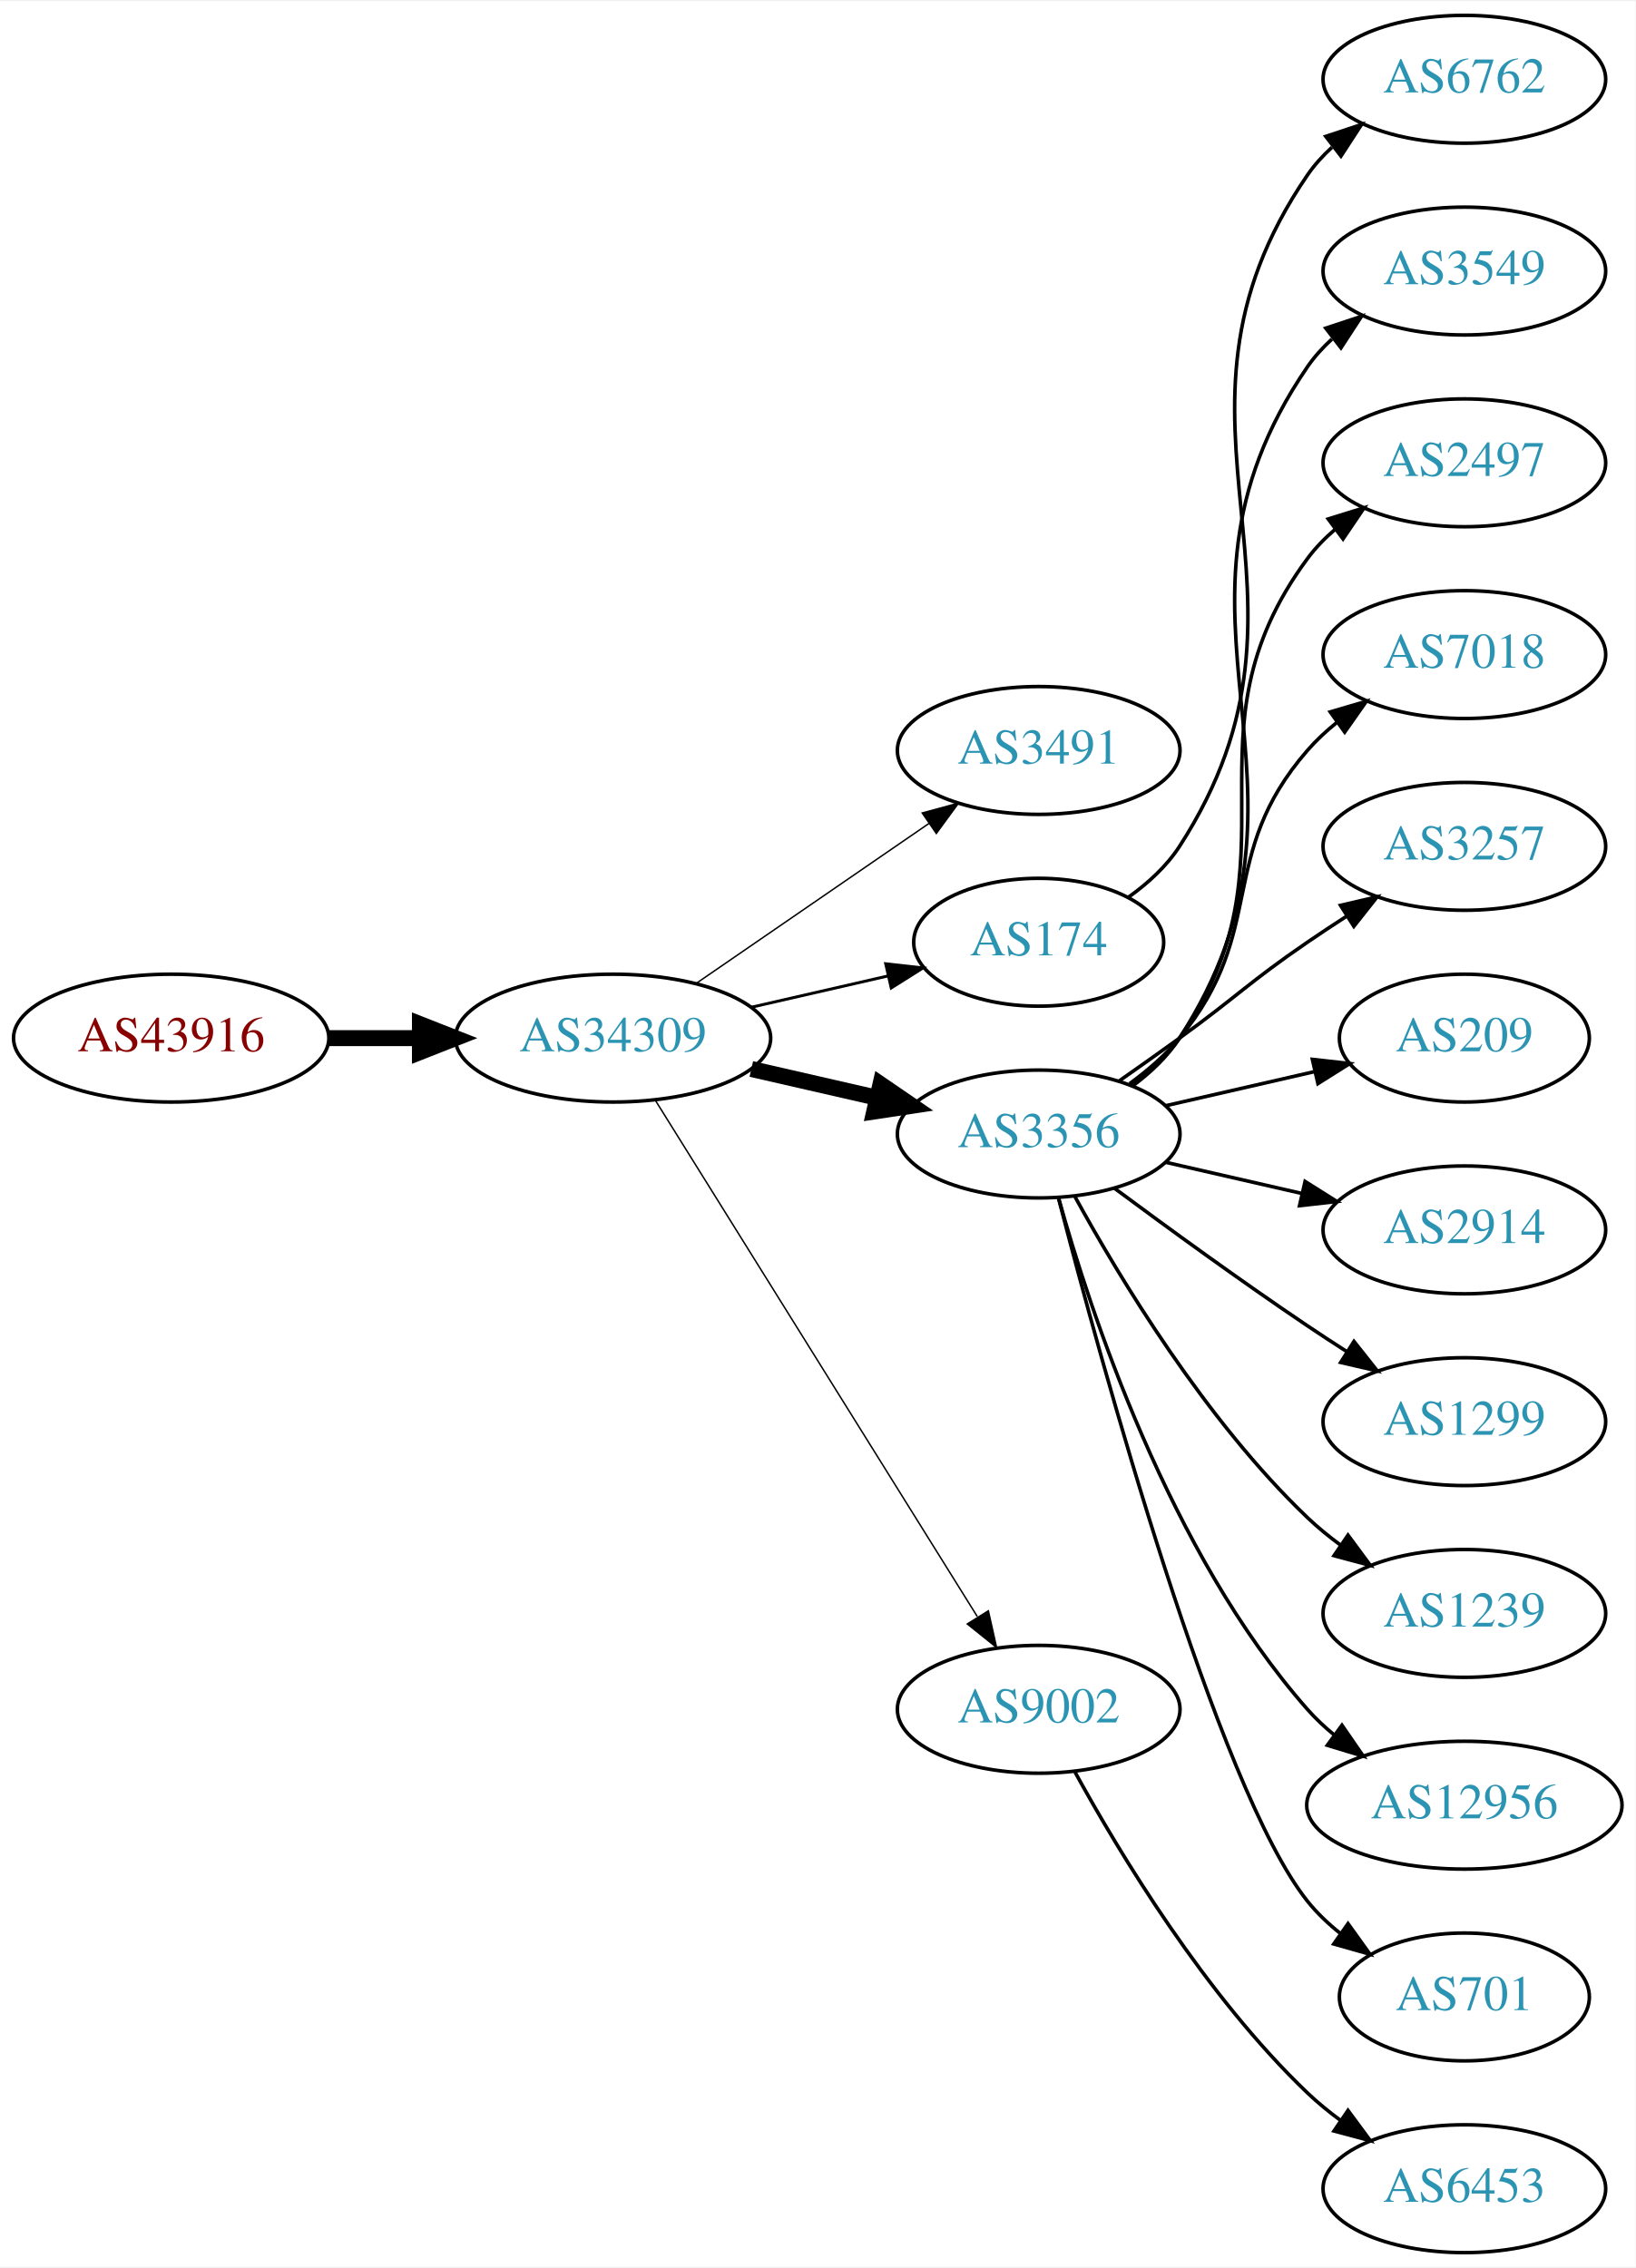
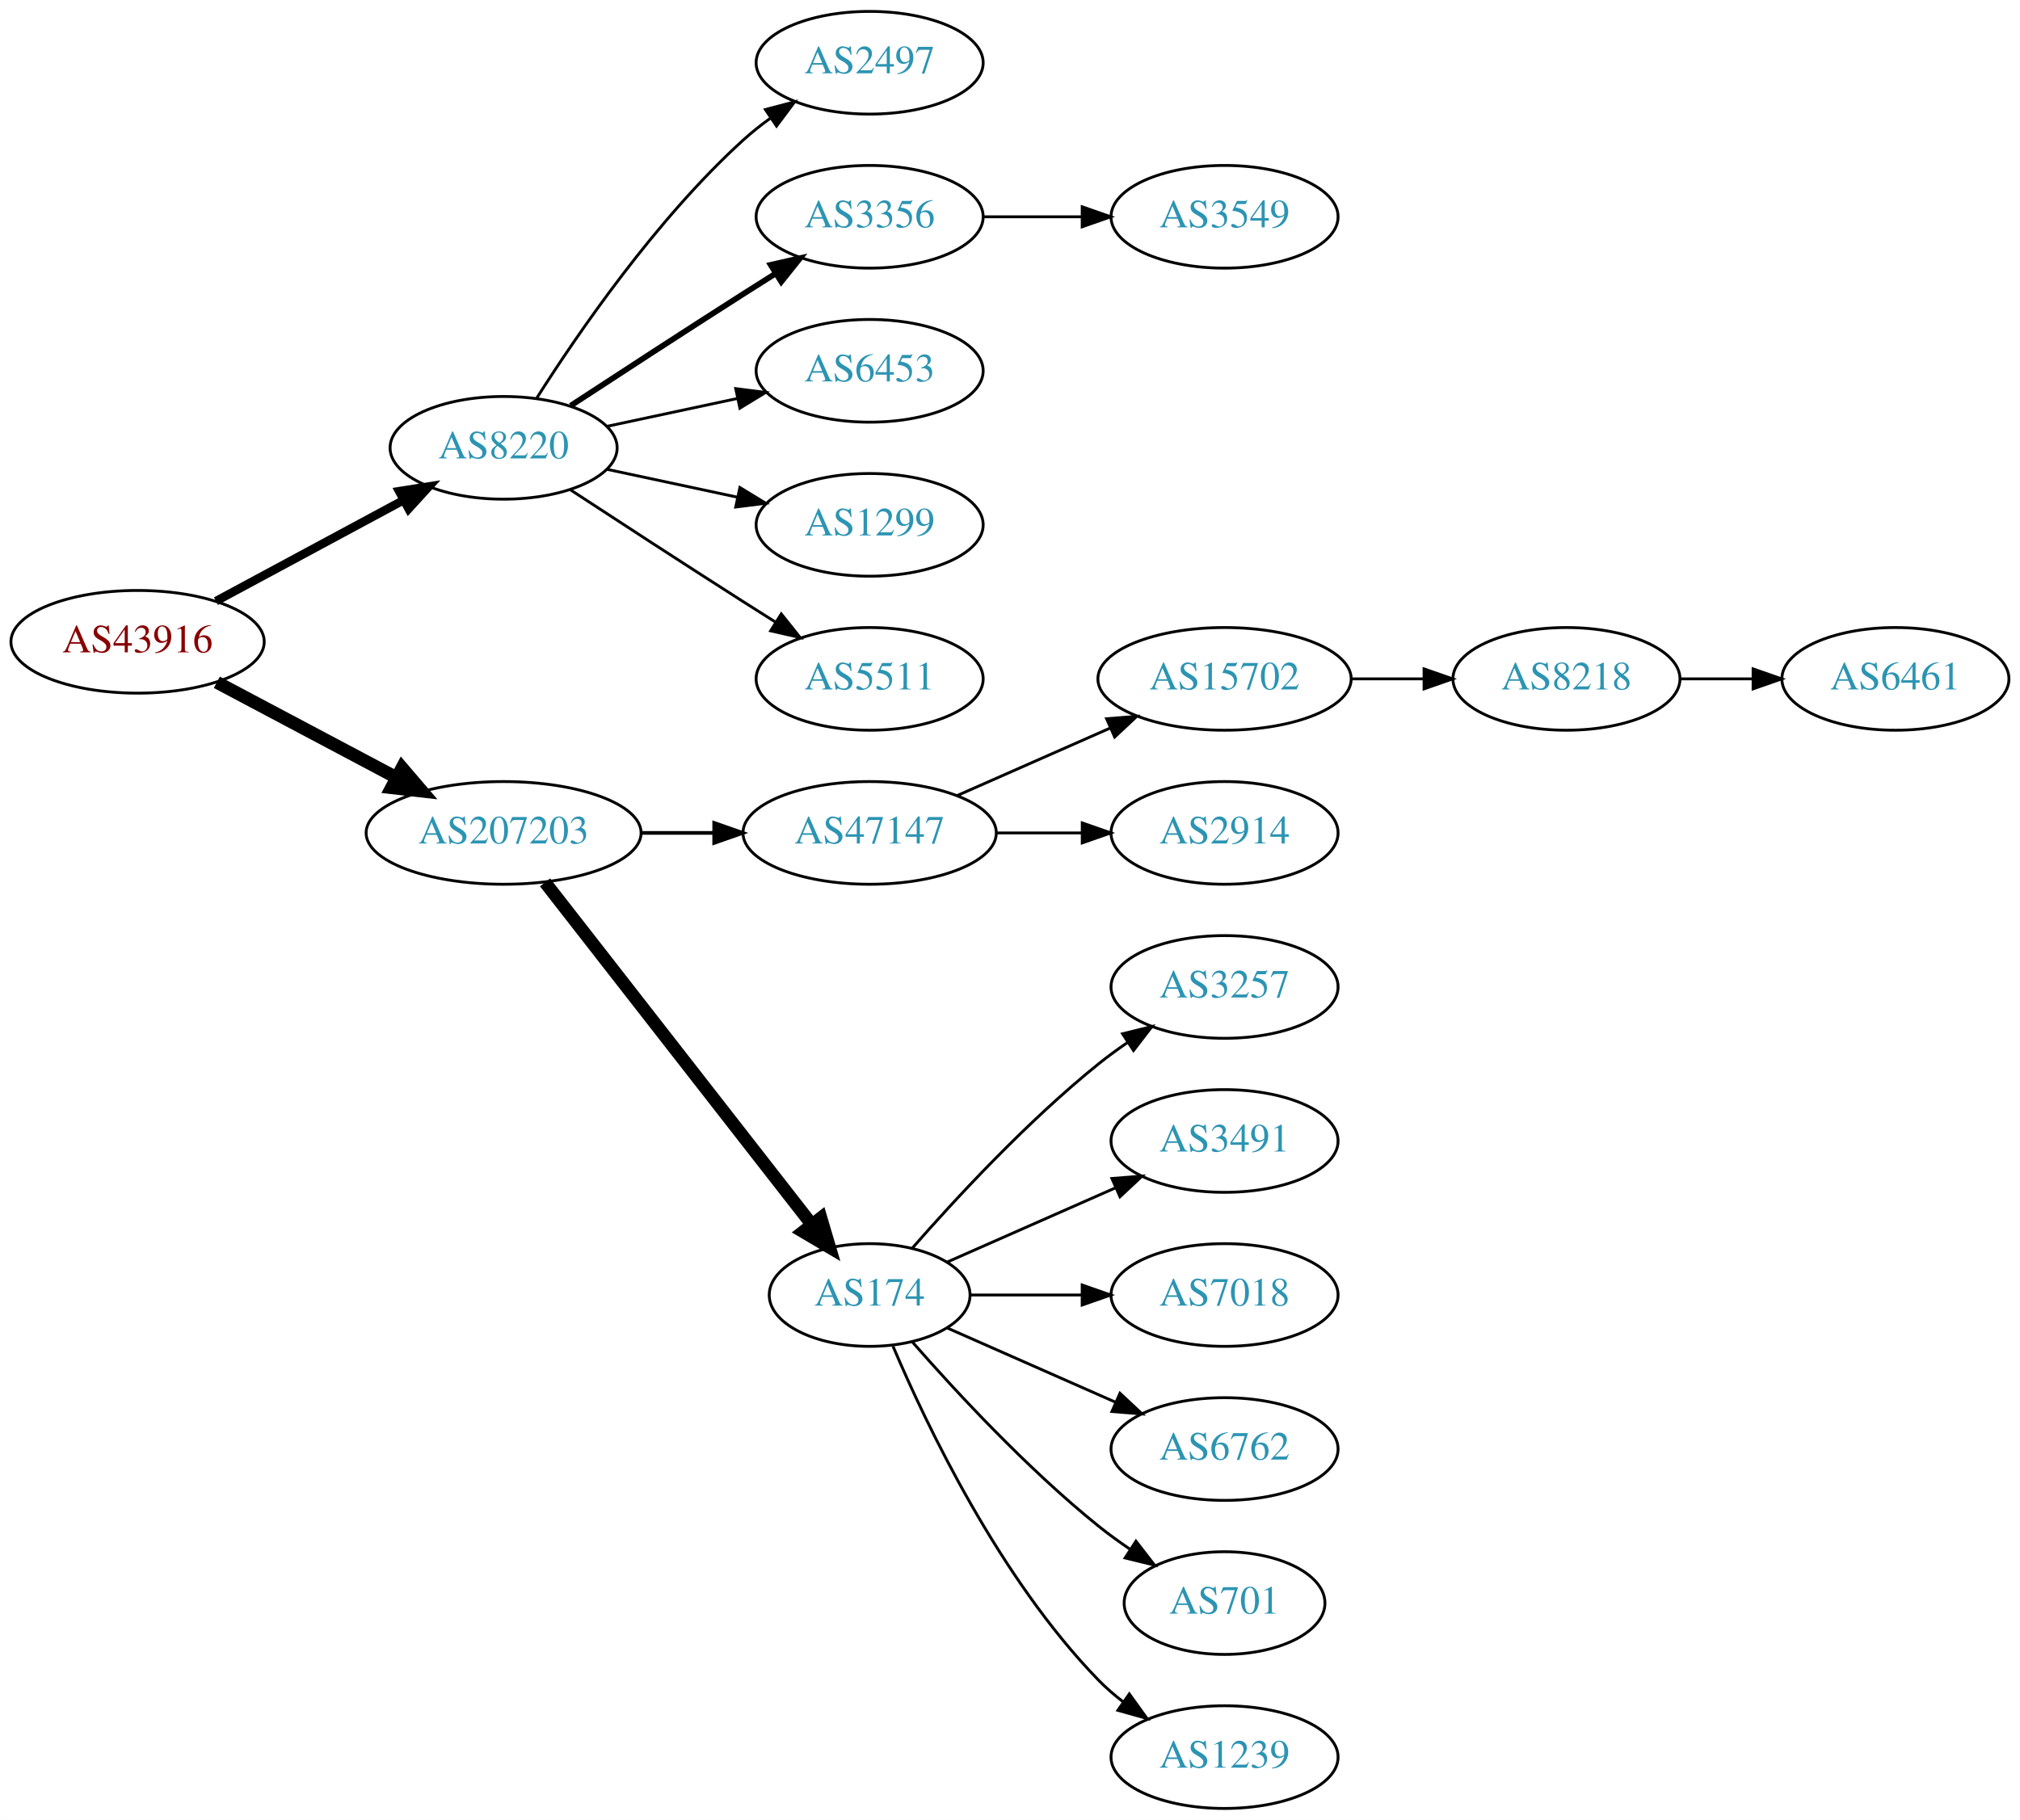
- <svg xmlns="http://www.w3.org/2000/svg" xmlns:xlink="http://www.w3.org/1999/xlink" width="460pt" height="638pt" viewBox="0.00 0.00 460.47 638.00">
+ <svg xmlns="http://www.w3.org/2000/svg" xmlns:xlink="http://www.w3.org/1999/xlink" width="708pt" height="638pt" viewBox="0.00 0.00 707.95 638.00">
  <g id="graph0" class="graph" transform="scale(1 1) rotate(0) translate(4 634)">
-     <polygon fill="white" stroke="none" points="-4,4 -4,-634 456.469,-634 456.469,4 -4,4" />
+     <polygon fill="white" stroke="none" points="-4,4 -4,-634 703.954,-634 703.954,4 -4,4" />
    <g id="node1" class="node">
      <g id="a_node1">
        <a xlink:href="/asn/43916" xlink:title="AS43916 ~ Interwetten Gaming Limited [AT]">
-           <ellipse fill="#ffffff" stroke="black" cx="44.196" cy="-342" rx="44.393" ry="18" />
-           <text text-anchor="middle" x="44.196" y="-338.3" font-family="Times,serif" font-size="14.00" fill="#880000">AS43916</text>
+           <ellipse fill="#ffffff" stroke="black" cx="44.196" cy="-409" rx="44.393" ry="18" />
+           <text text-anchor="middle" x="44.196" y="-405.3" font-family="Times,serif" font-size="14.00" fill="#880000">AS43916</text>
        </a>
      </g>
    </g>
    <g id="node2" class="node">
      <g id="a_node2">
-         <a xlink:href="/asn/34309" xlink:title="AS34309 ~ Link11 GmbH [DE]">
-           <ellipse fill="#ffffff" stroke="black" cx="168.588" cy="-342" rx="44.393" ry="18" />
-           <text text-anchor="middle" x="168.588" y="-338.3" font-family="Times,serif" font-size="14.00" fill="#2c94b3">AS34309</text>
+         <a xlink:href="/asn/8220" xlink:title="AS8220 ~ COLT [GB]">
+           <ellipse fill="#ffffff" stroke="black" cx="172.488" cy="-477" rx="39.794" ry="18" />
+           <text text-anchor="middle" x="172.488" y="-473.3" font-family="Times,serif" font-size="14.00" fill="#2c94b3">AS8220</text>
        </a>
      </g>
    </g>
    <g id="edge1" class="edge">
-       <path fill="none" stroke="black" stroke-width="4.5" d="M88.692,-342C96.898,-342 105.569,-342 114.041,-342" />
-       <polygon fill="black" stroke="black" stroke-width="4.5" points="114.233,-345.938 124.233,-342 114.233,-338.063 114.233,-345.938" />
+       <path fill="none" stroke="black" stroke-width="3" d="M71.671,-423.255C90.739,-433.522 116.634,-447.465 137.27,-458.576" />
+       <polygon fill="black" stroke="black" stroke-width="3" points="135.874,-461.799 146.338,-463.459 139.193,-455.636 135.874,-461.799" />
    </g>
    <g id="node3" class="node">
      <g id="a_node3">
-         <a xlink:href="/asn/3491" xlink:title="AS3491 ~ PCCW Global, Inc. [US]">
-           <ellipse fill="#ffffff" stroke="black" cx="288.431" cy="-423" rx="39.794" ry="18" />
-           <text text-anchor="middle" x="288.431" y="-419.3" font-family="Times,serif" font-size="14.00" fill="#2c94b3">AS3491</text>
+         <a xlink:href="/asn/207203" xlink:title="AS207203 ~ TIMEWARP IT Consulting GmbH [AT]">
+           <ellipse fill="#ffffff" stroke="black" cx="172.488" cy="-342" rx="48.192" ry="18" />
+           <text text-anchor="middle" x="172.488" y="-338.3" font-family="Times,serif" font-size="14.00" fill="#2c94b3">AS207203</text>
        </a>
      </g>
    </g>
    <g id="edge2" class="edge">
-       <path fill="none" stroke="black" stroke-width="0.409" d="M192.031,-357.426C210.612,-370.198 237.173,-388.455 257.553,-402.463" />
-       <polygon fill="black" stroke="black" stroke-width="0.409" points="255.643,-405.398 265.867,-408.178 259.609,-399.629 255.643,-405.398" />
+       <path fill="none" stroke="black" stroke-width="4.5" d="M71.979,-394.791C90.314,-385.064 114.853,-372.046 134.974,-361.371" />
+       <polygon fill="black" stroke="black" stroke-width="4.5" points="136.882,-364.817 143.87,-356.652 133.191,-357.86 136.882,-364.817" />
    </g>
    <g id="node4" class="node">
      <g id="a_node4">
-         <a xlink:href="/asn/174" xlink:title="AS174 ~ Cogent Communications [US]">
-           <ellipse fill="#ffffff" stroke="black" cx="288.431" cy="-369" rx="35.194" ry="18" />
-           <text text-anchor="middle" x="288.431" y="-365.3" font-family="Times,serif" font-size="14.00" fill="#2c94b3">AS174</text>
+         <a xlink:href="/asn/2497" xlink:title="AS2497 ~ Internet Initiative Japan Inc. [JP]">
+           <ellipse fill="#ffffff" stroke="black" cx="300.78" cy="-612" rx="39.794" ry="18" />
+           <text text-anchor="middle" x="300.78" y="-608.3" font-family="Times,serif" font-size="14.00" fill="#2c94b3">AS2497</text>
        </a>
      </g>
    </g>
    <g id="edge3" class="edge">
-       <path fill="none" stroke="black" stroke-width="0.818" d="M207.523,-350.692C219.84,-353.514 233.565,-356.658 246.116,-359.534" />
-       <polygon fill="black" stroke="black" stroke-width="0.818" points="245.351,-362.949 255.88,-361.771 246.914,-356.126 245.351,-362.949" />
+       <path fill="none" stroke="black" d="M183.971,-494.24C198.35,-516.928 225.922,-557.181 256.584,-585 259.521,-587.665 262.754,-590.225 266.091,-592.634" />
+       <polygon fill="black" stroke="black" points="264.235,-595.604 274.484,-598.289 268.146,-589.799 264.235,-595.604" />
    </g>
    <g id="node5" class="node">
      <g id="a_node5">
        <a xlink:href="/asn/3356" xlink:title="AS3356 ~ Level 3 Parent, LLC [US]">
-           <ellipse fill="#ffffff" stroke="black" cx="288.431" cy="-315" rx="39.794" ry="18" />
-           <text text-anchor="middle" x="288.431" y="-311.3" font-family="Times,serif" font-size="14.00" fill="#2c94b3">AS3356</text>
+           <ellipse fill="#ffffff" stroke="black" cx="300.78" cy="-558" rx="39.794" ry="18" />
+           <text text-anchor="middle" x="300.78" y="-554.3" font-family="Times,serif" font-size="14.00" fill="#2c94b3">AS3356</text>
        </a>
      </g>
    </g>
    <g id="edge4" class="edge">
-       <path fill="none" stroke="black" stroke-width="4.5" d="M207.523,-333.308C218.764,-330.733 231.176,-327.889 242.799,-325.226" />
-       <polygon fill="black" stroke="black" stroke-width="4.5" points="243.893,-329.015 252.761,-322.943 242.134,-321.339 243.893,-329.015" />
+       <path fill="none" stroke="black" stroke-width="2" d="M195.99,-491.776C212.668,-502.69 235.982,-517.869 256.584,-531 260.191,-533.299 263.978,-535.694 267.747,-538.066" />
+       <polygon fill="black" stroke="black" stroke-width="2" points="266.086,-541.155 276.418,-543.502 269.805,-535.224 266.086,-541.155" />
    </g>
    <g id="node6" class="node">
      <g id="a_node6">
-         <a xlink:href="/asn/9002" xlink:title="AS9002 ~ RETN Limited [EU]">
-           <ellipse fill="#ffffff" stroke="black" cx="288.431" cy="-153" rx="39.794" ry="18" />
-           <text text-anchor="middle" x="288.431" y="-149.3" font-family="Times,serif" font-size="14.00" fill="#2c94b3">AS9002</text>
+         <a xlink:href="/asn/6453" xlink:title="AS6453 ~ TATA COMMUNICATIONS (AMERICA) INC [US]">
+           <ellipse fill="#ffffff" stroke="black" cx="300.78" cy="-504" rx="39.794" ry="18" />
+           <text text-anchor="middle" x="300.78" y="-500.3" font-family="Times,serif" font-size="14.00" fill="#2c94b3">AS6453</text>
        </a>
      </g>
    </g>
    <g id="edge5" class="edge">
-       <path fill="none" stroke="black" stroke-width="0.409" d="M180.463,-324.558C201.247,-291.225 246.707,-218.314 271.136,-179.134" />
-       <polygon fill="black" stroke="black" stroke-width="0.409" points="274.261,-180.737 276.582,-170.4 268.321,-177.034 274.261,-180.737" />
+       <path fill="none" stroke="black" d="M208.667,-484.521C222.781,-487.538 239.23,-491.055 254.238,-494.264" />
+       <polygon fill="black" stroke="black" points="253.84,-497.758 264.351,-496.426 255.304,-490.912 253.84,-497.758" />
+     </g>
+     <g id="node7" class="node">
+       <g id="a_node7">
+         <a xlink:href="/asn/1299" xlink:title="AS1299 ~ Telia Carrier [EU]">
+           <ellipse fill="#ffffff" stroke="black" cx="300.78" cy="-450" rx="39.794" ry="18" />
+           <text text-anchor="middle" x="300.78" y="-446.3" font-family="Times,serif" font-size="14.00" fill="#2c94b3">AS1299</text>
+         </a>
+       </g>
+     </g>
+     <g id="edge6" class="edge">
+       <path fill="none" stroke="black" d="M208.667,-469.479C222.781,-466.462 239.23,-462.945 254.238,-459.736" />
+       <polygon fill="black" stroke="black" points="255.304,-463.088 264.351,-457.574 253.84,-456.242 255.304,-463.088" />
+     </g>
+     <g id="node8" class="node">
+       <g id="a_node8">
+         <a xlink:href="/asn/5511" xlink:title="AS5511 ~ Orange S.A. [FR]">
+           <ellipse fill="#ffffff" stroke="black" cx="300.78" cy="-396" rx="39.794" ry="18" />
+           <text text-anchor="middle" x="300.78" y="-392.3" font-family="Times,serif" font-size="14.00" fill="#2c94b3">AS5511</text>
+         </a>
+       </g>
+     </g>
+     <g id="edge7" class="edge">
+       <path fill="none" stroke="black" d="M195.99,-462.224C212.668,-451.31 235.982,-436.131 256.584,-423 260.191,-420.701 263.978,-418.306 267.747,-415.934" />
+       <polygon fill="black" stroke="black" points="269.805,-418.776 276.418,-410.498 266.086,-412.845 269.805,-418.776" />
+     </g>
+     <g id="node10" class="node">
+       <g id="a_node10">
+         <a xlink:href="/asn/47147" xlink:title="AS47147 ~ ANEXIA Internetdienstleistungs GmbH [AT]">
+           <ellipse fill="#ffffff" stroke="black" cx="300.78" cy="-342" rx="44.393" ry="18" />
+           <text text-anchor="middle" x="300.78" y="-338.3" font-family="Times,serif" font-size="14.00" fill="#2c94b3">AS47147</text>
+         </a>
+       </g>
+     </g>
+     <g id="edge9" class="edge">
+       <path fill="none" stroke="black" stroke-width="1.286" d="M220.874,-342C229.134,-342 237.778,-342 246.191,-342" />
+       <polygon fill="black" stroke="black" stroke-width="1.286" points="246.297,-345.5 256.297,-342 246.296,-338.5 246.297,-345.5" />
+     </g>
+     <g id="node11" class="node">
+       <g id="a_node11">
+         <a xlink:href="/asn/174" xlink:title="AS174 ~ Cogent Communications [US]">
+           <ellipse fill="#ffffff" stroke="black" cx="300.78" cy="-180" rx="35.194" ry="18" />
+           <text text-anchor="middle" x="300.78" y="-176.3" font-family="Times,serif" font-size="14.00" fill="#2c94b3">AS174</text>
+         </a>
+       </g>
+     </g>
+     <g id="edge10" class="edge">
+       <path fill="none" stroke="black" stroke-width="4.5" d="M187.003,-324.663C209.434,-295.891 254.435,-238.166 280.295,-204.993" />
+       <polygon fill="black" stroke="black" stroke-width="4.5" points="283.697,-207.034 286.74,-196.727 277.486,-202.192 283.697,-207.034" />
+     </g>
+     <g id="node9" class="node">
+       <g id="a_node9">
+         <a xlink:href="/asn/3549" xlink:title="AS3549 ~ Level 3 Parent, LLC [US]">
+           <ellipse fill="#ffffff" stroke="black" cx="425.172" cy="-558" rx="39.794" ry="18" />
+           <text text-anchor="middle" x="425.172" y="-554.3" font-family="Times,serif" font-size="14.00" fill="#2c94b3">AS3549</text>
+         </a>
+       </g>
+     </g>
+     <g id="edge8" class="edge">
+       <path fill="none" stroke="black" d="M340.505,-558C351.444,-558 363.494,-558 374.961,-558" />
+       <polygon fill="black" stroke="black" points="375.278,-561.5 385.278,-558 375.278,-554.5 375.278,-561.5" />
+     </g>
+     <g id="node12" class="node">
+       <g id="a_node12">
+         <a xlink:href="/asn/15702" xlink:title="AS15702 ~ Onstage Online GmbH [AT]">
+           <ellipse fill="#ffffff" stroke="black" cx="425.172" cy="-396" rx="44.393" ry="18" />
+           <text text-anchor="middle" x="425.172" y="-392.3" font-family="Times,serif" font-size="14.00" fill="#2c94b3">AS15702</text>
+         </a>
+       </g>
+     </g>
+     <g id="edge11" class="edge">
+       <path fill="none" stroke="black" d="M331.407,-355.072C347.524,-362.183 367.664,-371.069 385.056,-378.742" />
+       <polygon fill="black" stroke="black" points="383.831,-382.027 394.393,-382.861 386.657,-375.622 383.831,-382.027" />
+     </g>
+     <g id="node13" class="node">
+       <g id="a_node13">
+         <a xlink:href="/asn/2914" xlink:title="AS2914 ~ NTT America, Inc. [US]">
+           <ellipse fill="#ffffff" stroke="black" cx="425.172" cy="-342" rx="39.794" ry="18" />
+           <text text-anchor="middle" x="425.172" y="-338.3" font-family="Times,serif" font-size="14.00" fill="#2c94b3">AS2914</text>
+         </a>
+       </g>
+     </g>
+     <g id="edge12" class="edge">
+       <path fill="none" stroke="black" d="M345.275,-342C354.964,-342 365.301,-342 375.194,-342" />
+       <polygon fill="black" stroke="black" points="375.296,-345.5 385.296,-342 375.296,-338.5 375.296,-345.5" />
+     </g>
+     <g id="node16" class="node">
+       <g id="a_node16">
+         <a xlink:href="/asn/3257" xlink:title="AS3257 ~ GTT [DE]">
+           <ellipse fill="#ffffff" stroke="black" cx="425.172" cy="-288" rx="39.794" ry="18" />
+           <text text-anchor="middle" x="425.172" y="-284.3" font-family="Times,serif" font-size="14.00" fill="#2c94b3">AS3257</text>
+         </a>
+       </g>
+     </g>
+     <g id="edge15" class="edge">
+       <path fill="none" stroke="black" d="M315.653,-196.345C330.723,-213.559 356.001,-240.901 380.976,-261 384.231,-263.62 387.756,-266.192 391.341,-268.646" />
+       <polygon fill="black" stroke="black" points="389.429,-271.577 399.714,-274.121 393.26,-265.719 389.429,-271.577" />
+     </g>
+     <g id="node17" class="node">
+       <g id="a_node17">
+         <a xlink:href="/asn/3491" xlink:title="AS3491 ~ PCCW Global, Inc. [US]">
+           <ellipse fill="#ffffff" stroke="black" cx="425.172" cy="-234" rx="39.794" ry="18" />
+           <text text-anchor="middle" x="425.172" y="-230.3" font-family="Times,serif" font-size="14.00" fill="#2c94b3">AS3491</text>
+         </a>
+       </g>
+     </g>
+     <g id="edge16" class="edge">
+       <path fill="none" stroke="black" d="M328.036,-191.584C345.221,-199.167 367.935,-209.188 386.969,-217.586" />
+       <polygon fill="black" stroke="black" points="385.695,-220.849 396.257,-221.684 388.521,-214.445 385.695,-220.849" />
    </g>
    <g id="node18" class="node">
      <g id="a_node18">
+         <a xlink:href="/asn/7018" xlink:title="AS7018 ~ AT&amp;T Services, Inc. [US]">
+           <ellipse fill="#ffffff" stroke="black" cx="425.172" cy="-180" rx="39.794" ry="18" />
+           <text text-anchor="middle" x="425.172" y="-176.3" font-family="Times,serif" font-size="14.00" fill="#2c94b3">AS7018</text>
+         </a>
+       </g>
+     </g>
+     <g id="edge17" class="edge">
+       <path fill="none" stroke="black" d="M336.198,-180C348.249,-180 362.025,-180 375.043,-180" />
+       <polygon fill="black" stroke="black" points="375.273,-183.5 385.273,-180 375.273,-176.5 375.273,-183.5" />
+     </g>
+     <g id="node19" class="node">
+       <g id="a_node19">
        <a xlink:href="/asn/6762" xlink:title="AS6762 ~ TELECOM ITALIA SPARKLE S.p.A. [IT]">
-           <ellipse fill="#ffffff" stroke="black" cx="408.273" cy="-612" rx="39.794" ry="18" />
-           <text text-anchor="middle" x="408.273" y="-608.3" font-family="Times,serif" font-size="14.00" fill="#2c94b3">AS6762</text>
-         </a>
-       </g>
-     </g>
-     <g id="edge17" class="edge">
-       <path fill="none" stroke="black" d="M313.667,-381.656C319.154,-385.572 324.43,-390.366 328.077,-396 374.552,-467.778 315.781,-514.434 364.077,-585 366.025,-587.846 368.382,-590.452 370.978,-592.824" />
-       <polygon fill="black" stroke="black" points="369.257,-595.917 379.315,-599.249 373.53,-590.372 369.257,-595.917" />
-     </g>
-     <g id="node7" class="node">
-       <g id="a_node7">
-         <a xlink:href="/asn/3549" xlink:title="AS3549 ~ Level 3 Parent, LLC [US]">
-           <ellipse fill="#ffffff" stroke="black" cx="408.273" cy="-558" rx="39.794" ry="18" />
-           <text text-anchor="middle" x="408.273" y="-554.3" font-family="Times,serif" font-size="14.00" fill="#2c94b3">AS3549</text>
-         </a>
-       </g>
-     </g>
-     <g id="edge6" class="edge">
-       <path fill="none" stroke="black" d="M314.867,-328.53C319.917,-332.278 324.696,-336.779 328.077,-342 374.552,-413.778 315.781,-460.434 364.077,-531 366.025,-533.846 368.382,-536.452 370.978,-538.824" />
-       <polygon fill="black" stroke="black" points="369.257,-541.917 379.315,-545.249 373.53,-536.372 369.257,-541.917" />
-     </g>
-     <g id="node8" class="node">
-       <g id="a_node8">
-         <a xlink:href="/asn/2497" xlink:title="AS2497 ~ Internet Initiative Japan Inc. [JP]">
-           <ellipse fill="#ffffff" stroke="black" cx="408.273" cy="-504" rx="39.794" ry="18" />
-           <text text-anchor="middle" x="408.273" y="-500.3" font-family="Times,serif" font-size="14.00" fill="#2c94b3">AS2497</text>
-         </a>
-       </g>
-     </g>
-     <g id="edge7" class="edge">
-       <path fill="none" stroke="black" d="M314.59,-328.716C319.654,-332.455 324.51,-336.904 328.077,-342 363.691,-392.869 327.174,-427.059 364.077,-477 366.311,-480.023 368.994,-482.786 371.914,-485.293" />
-       <polygon fill="black" stroke="black" points="369.94,-488.186 380.058,-491.331 374.109,-482.563 369.94,-488.186" />
-     </g>
-     <g id="node9" class="node">
-       <g id="a_node9">
-         <a xlink:href="/asn/7018" xlink:title="AS7018 ~ AT&amp;T Services, Inc. [US]">
-           <ellipse fill="#ffffff" stroke="black" cx="408.273" cy="-450" rx="39.794" ry="18" />
-           <text text-anchor="middle" x="408.273" y="-446.3" font-family="Times,serif" font-size="14.00" fill="#2c94b3">AS7018</text>
-         </a>
-       </g>
-     </g>
-     <g id="edge8" class="edge">
-       <path fill="none" stroke="black" d="M314.012,-329.156C319.106,-332.872 324.12,-337.201 328.077,-342 353.142,-372.394 338.243,-393.258 364.077,-423 366.542,-425.838 369.379,-428.477 372.397,-430.906" />
-       <polygon fill="black" stroke="black" points="370.507,-433.858 380.675,-436.836 374.583,-428.167 370.507,-433.858" />
-     </g>
-     <g id="node10" class="node">
-       <g id="a_node10">
-         <a xlink:href="/asn/3257" xlink:title="AS3257 ~ GTT [DE]">
-           <ellipse fill="#ffffff" stroke="black" cx="408.273" cy="-396" rx="39.794" ry="18" />
-           <text text-anchor="middle" x="408.273" y="-392.3" font-family="Times,serif" font-size="14.00" fill="#2c94b3">AS3257</text>
-         </a>
-       </g>
-     </g>
-     <g id="edge9" class="edge">
-       <path fill="none" stroke="black" d="M311.188,-330.009C316.722,-333.879 322.641,-338.064 328.077,-342 344.277,-353.729 347.583,-357.689 364.077,-369 367.606,-371.419 371.343,-373.889 375.084,-376.302" />
-       <polygon fill="black" stroke="black" points="373.406,-379.382 383.725,-381.784 377.156,-373.472 373.406,-379.382" />
-     </g>
-     <g id="node11" class="node">
-       <g id="a_node11">
-         <a xlink:href="/asn/209" xlink:title="AS209 ~ CenturyLink Communications, LLC [US]">
-           <ellipse fill="#ffffff" stroke="black" cx="408.273" cy="-342" rx="35.194" ry="18" />
-           <text text-anchor="middle" x="408.273" y="-338.3" font-family="Times,serif" font-size="14.00" fill="#2c94b3">AS209</text>
-         </a>
-       </g>
-     </g>
-     <g id="edge10" class="edge">
-       <path fill="none" stroke="black" d="M324.15,-322.955C337.243,-325.955 352.265,-329.396 365.906,-332.522" />
-       <polygon fill="black" stroke="black" points="365.484,-336.016 376.013,-334.838 367.047,-329.193 365.484,-336.016" />
-     </g>
-     <g id="node12" class="node">
-       <g id="a_node12">
-         <a xlink:href="/asn/2914" xlink:title="AS2914 ~ NTT America, Inc. [US]">
-           <ellipse fill="#ffffff" stroke="black" cx="408.273" cy="-288" rx="39.794" ry="18" />
-           <text text-anchor="middle" x="408.273" y="-284.3" font-family="Times,serif" font-size="14.00" fill="#2c94b3">AS2914</text>
-         </a>
-       </g>
-     </g>
-     <g id="edge11" class="edge">
-       <path fill="none" stroke="black" d="M324.15,-307.045C336.15,-304.296 349.771,-301.175 362.463,-298.267" />
-       <polygon fill="black" stroke="black" points="363.429,-301.636 372.395,-295.991 361.866,-294.813 363.429,-301.636" />
-     </g>
-     <g id="node13" class="node">
-       <g id="a_node13">
-         <a xlink:href="/asn/1299" xlink:title="AS1299 ~ Telia Carrier [EU]">
-           <ellipse fill="#ffffff" stroke="black" cx="408.273" cy="-234" rx="39.794" ry="18" />
-           <text text-anchor="middle" x="408.273" y="-230.3" font-family="Times,serif" font-size="14.00" fill="#2c94b3">AS1299</text>
-         </a>
-       </g>
-     </g>
-     <g id="edge12" class="edge">
-       <path fill="none" stroke="black" d="M309.761,-299.723C324.623,-288.696 345.368,-273.593 364.077,-261 367.626,-258.611 371.377,-256.161 375.125,-253.758" />
-       <polygon fill="black" stroke="black" points="377.193,-256.591 383.774,-248.288 373.451,-250.675 377.193,-256.591" />
+           <ellipse fill="#ffffff" stroke="black" cx="425.172" cy="-126" rx="39.794" ry="18" />
+           <text text-anchor="middle" x="425.172" y="-122.3" font-family="Times,serif" font-size="14.00" fill="#2c94b3">AS6762</text>
+         </a>
+       </g>
+     </g>
+     <g id="edge18" class="edge">
+       <path fill="none" stroke="black" d="M328.036,-168.416C345.221,-160.833 367.935,-150.812 386.969,-142.414" />
+       <polygon fill="black" stroke="black" points="388.521,-145.555 396.257,-138.316 385.695,-139.151 388.521,-145.555" />
+     </g>
+     <g id="node20" class="node">
+       <g id="a_node20">
+         <a xlink:href="/asn/701" xlink:title="AS701 ~ UUNET [US]">
+           <ellipse fill="#ffffff" stroke="black" cx="425.172" cy="-72" rx="35.194" ry="18" />
+           <text text-anchor="middle" x="425.172" y="-68.3" font-family="Times,serif" font-size="14.00" fill="#2c94b3">AS701</text>
+         </a>
+       </g>
+     </g>
+     <g id="edge19" class="edge">
+       <path fill="none" stroke="black" d="M315.653,-163.655C330.723,-146.441 356.001,-119.099 380.976,-99 384.481,-96.179 388.299,-93.413 392.167,-90.791" />
+       <polygon fill="black" stroke="black" points="394.124,-93.694 400.613,-85.318 390.317,-87.82 394.124,-93.694" />
+     </g>
+     <g id="node21" class="node">
+       <g id="a_node21">
+         <a xlink:href="/asn/1239" xlink:title="AS1239 ~ Sprint [US]">
+           <ellipse fill="#ffffff" stroke="black" cx="425.172" cy="-18" rx="39.794" ry="18" />
+           <text text-anchor="middle" x="425.172" y="-14.3" font-family="Times,serif" font-size="14.00" fill="#2c94b3">AS1239</text>
+         </a>
+       </g>
+     </g>
+     <g id="edge20" class="edge">
+       <path fill="none" stroke="black" d="M308.97,-162.025C320.737,-134.318 346.312,-80.652 380.976,-45 383.596,-42.305 386.537,-39.761 389.619,-37.392" />
+       <polygon fill="black" stroke="black" points="391.795,-40.141 397.988,-31.545 387.786,-34.403 391.795,-40.141" />
    </g>
    <g id="node14" class="node">
      <g id="a_node14">
-         <a xlink:href="/asn/1239" xlink:title="AS1239 ~ Sprint [US]">
-           <ellipse fill="#ffffff" stroke="black" cx="408.273" cy="-180" rx="39.794" ry="18" />
-           <text text-anchor="middle" x="408.273" y="-176.3" font-family="Times,serif" font-size="14.00" fill="#2c94b3">AS1239</text>
+         <a xlink:href="/asn/8218" xlink:title="AS8218 ~ legacy Neotelecoms [FR]">
+           <ellipse fill="#ffffff" stroke="black" cx="545.014" cy="-396" rx="39.794" ry="18" />
+           <text text-anchor="middle" x="545.014" y="-392.3" font-family="Times,serif" font-size="14.00" fill="#2c94b3">AS8218</text>
        </a>
      </g>
    </g>
    <g id="edge13" class="edge">
-       <path fill="none" stroke="black" d="M298.672,-297.287C311.218,-274.439 335.394,-234.389 364.077,-207 366.946,-204.261 370.134,-201.653 373.443,-199.215" />
-       <polygon fill="black" stroke="black" points="375.507,-202.044 381.803,-193.523 371.567,-196.258 375.507,-202.044" />
+       <path fill="none" stroke="black" d="M469.383,-396C477.696,-396 486.458,-396 494.941,-396" />
+       <polygon fill="black" stroke="black" points="495.099,-399.5 505.099,-396 495.099,-392.5 495.099,-399.5" />
    </g>
    <g id="node15" class="node">
      <g id="a_node15">
-         <a xlink:href="/asn/12956" xlink:title="AS12956 ~ TELXIUS [ES]">
-           <ellipse fill="#ffffff" stroke="black" cx="408.273" cy="-126" rx="44.393" ry="18" />
-           <text text-anchor="middle" x="408.273" y="-122.3" font-family="Times,serif" font-size="14.00" fill="#2c94b3">AS12956</text>
+         <a xlink:href="/asn/6461" xlink:title="AS6461 ~ Zayo Bandwidth [US]">
+           <ellipse fill="#ffffff" stroke="black" cx="660.307" cy="-396" rx="39.794" ry="18" />
+           <text text-anchor="middle" x="660.307" y="-392.3" font-family="Times,serif" font-size="14.00" fill="#2c94b3">AS6461</text>
        </a>
      </g>
    </g>
    <g id="edge14" class="edge">
-       <path fill="none" stroke="black" d="M294.004,-297.054C302.909,-265.005 325.194,-197.158 364.077,-153 366.368,-150.399 368.969,-147.962 371.732,-145.699" />
-       <polygon fill="black" stroke="black" points="373.811,-148.515 379.826,-139.792 369.685,-142.86 373.811,-148.515" />
-     </g>
-     <g id="node16" class="node">
-       <g id="a_node16">
-         <a xlink:href="/asn/701" xlink:title="AS701 ~ UUNET [US]">
-           <ellipse fill="#ffffff" stroke="black" cx="408.273" cy="-72" rx="35.194" ry="18" />
-           <text text-anchor="middle" x="408.273" y="-68.3" font-family="Times,serif" font-size="14.00" fill="#2c94b3">AS701</text>
-         </a>
-       </g>
-     </g>
-     <g id="edge15" class="edge">
-       <path fill="none" stroke="black" d="M293.948,-297.158C305.798,-251.353 338.621,-130.97 364.077,-99 366.742,-95.653 369.942,-92.607 373.38,-89.868" />
-       <polygon fill="black" stroke="black" points="375.518,-92.643 381.694,-84.035 371.498,-86.913 375.518,-92.643" />
-     </g>
-     <g id="node17" class="node">
-       <g id="a_node17">
-         <a xlink:href="/asn/6453" xlink:title="AS6453 ~ TATA COMMUNICATIONS (AMERICA) INC [US]">
-           <ellipse fill="#ffffff" stroke="black" cx="408.273" cy="-18" rx="39.794" ry="18" />
-           <text text-anchor="middle" x="408.273" y="-14.3" font-family="Times,serif" font-size="14.00" fill="#2c94b3">AS6453</text>
-         </a>
-       </g>
-     </g>
-     <g id="edge16" class="edge">
-       <path fill="none" stroke="black" d="M298.672,-135.287C311.218,-112.439 335.394,-72.389 364.077,-45 366.946,-42.261 370.134,-39.653 373.443,-37.215" />
-       <polygon fill="black" stroke="black" points="375.507,-40.044 381.803,-31.523 371.567,-34.258 375.507,-40.044" />
+       <path fill="none" stroke="black" d="M584.687,-396C592.89,-396 601.654,-396 610.186,-396" />
+       <polygon fill="black" stroke="black" points="610.425,-399.5 620.425,-396 610.425,-392.5 610.425,-399.5" />
    </g>
  </g>
</svg>
